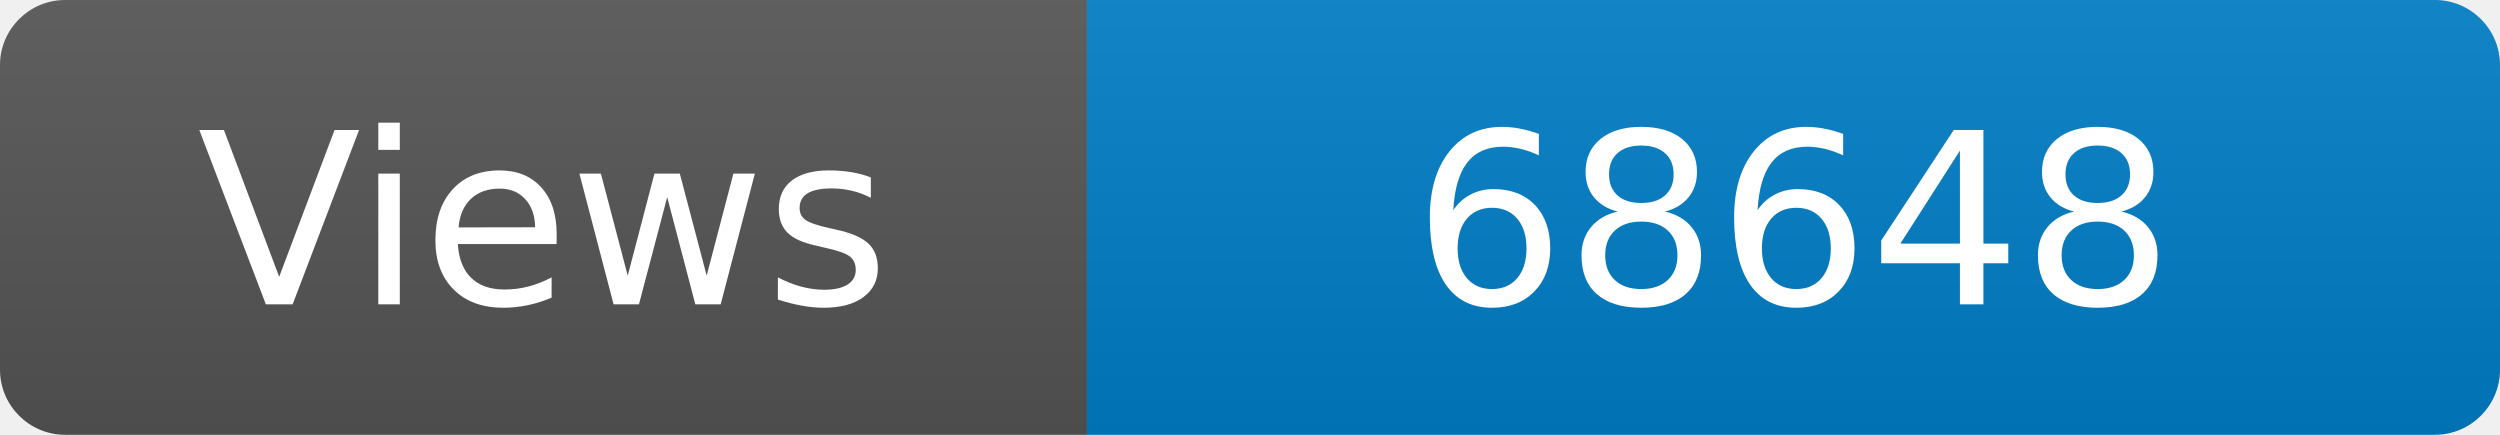
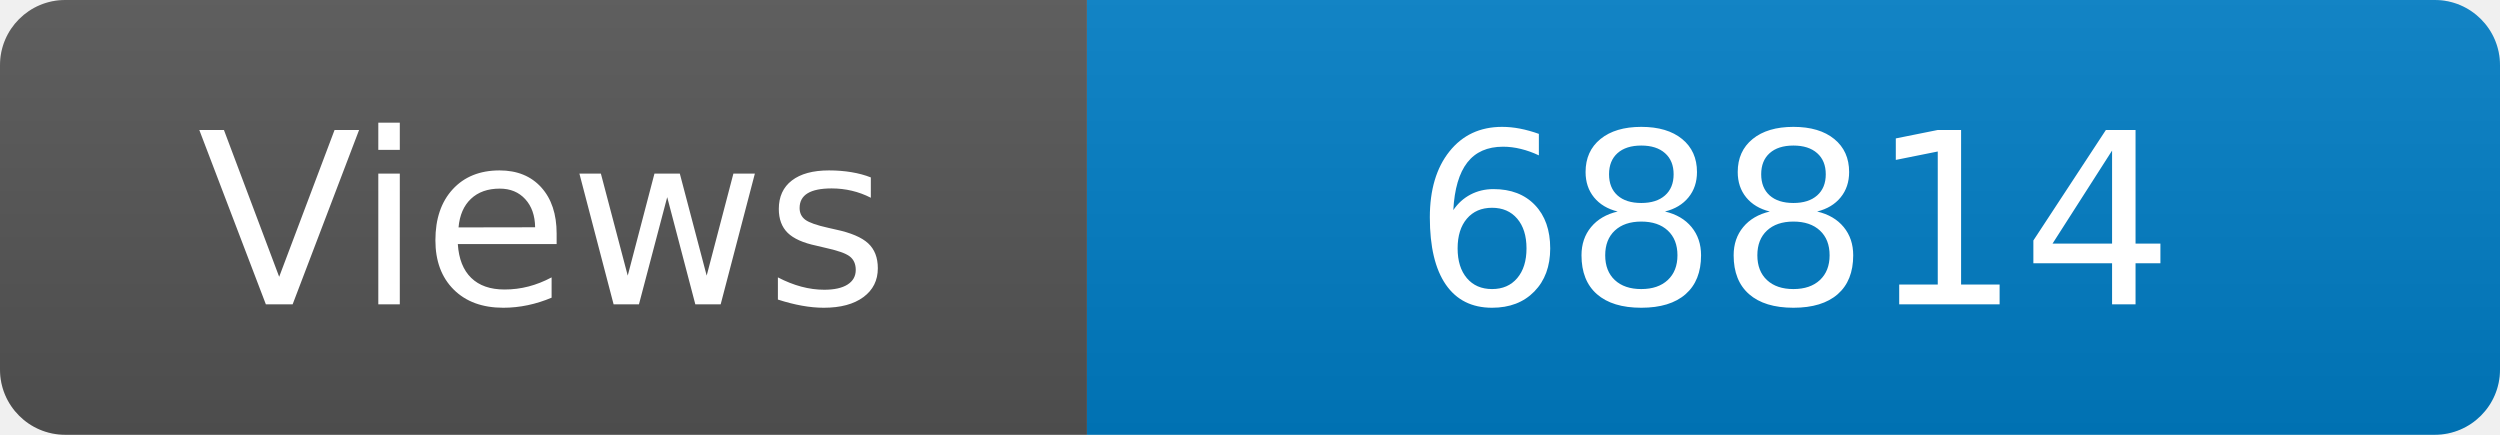
<svg xmlns="http://www.w3.org/2000/svg" width="115" height="20" role="img" aria-label="Maintained?: yes">
  <linearGradient id="s" x2="0" y2="100%">
    <stop offset="0" stop-color="#bbb" stop-opacity=".1" />
    <stop offset="1" stop-opacity=".1" />
  </linearGradient>
  <clipPath id="r">
    <rect width="115" height="20" rx="3" fill="#fff" />
  </clipPath>
  <g clip-path="url(#r)">
    <rect width="50" height="20" fill="#555" />
    <rect x="50" width="160" height="20" fill="#007ec6" />
    <rect width="115" height="20" fill="url(#s)" />
  </g>
  <g fill="#fff" text-anchor="middle" font-family="Verdana,Geneva,DejaVu Sans,sans-serif" font-size="110">
    <text x="250" y="140" transform="scale(.1)" fill="#fff">Views</text>
-     <text x="825" y="140" transform="scale(.1)" fill="#fff">68648</text>
+     <text x="825" y="140" transform="scale(.1)" fill="#fff">68814</text>
  </g>
</svg>
